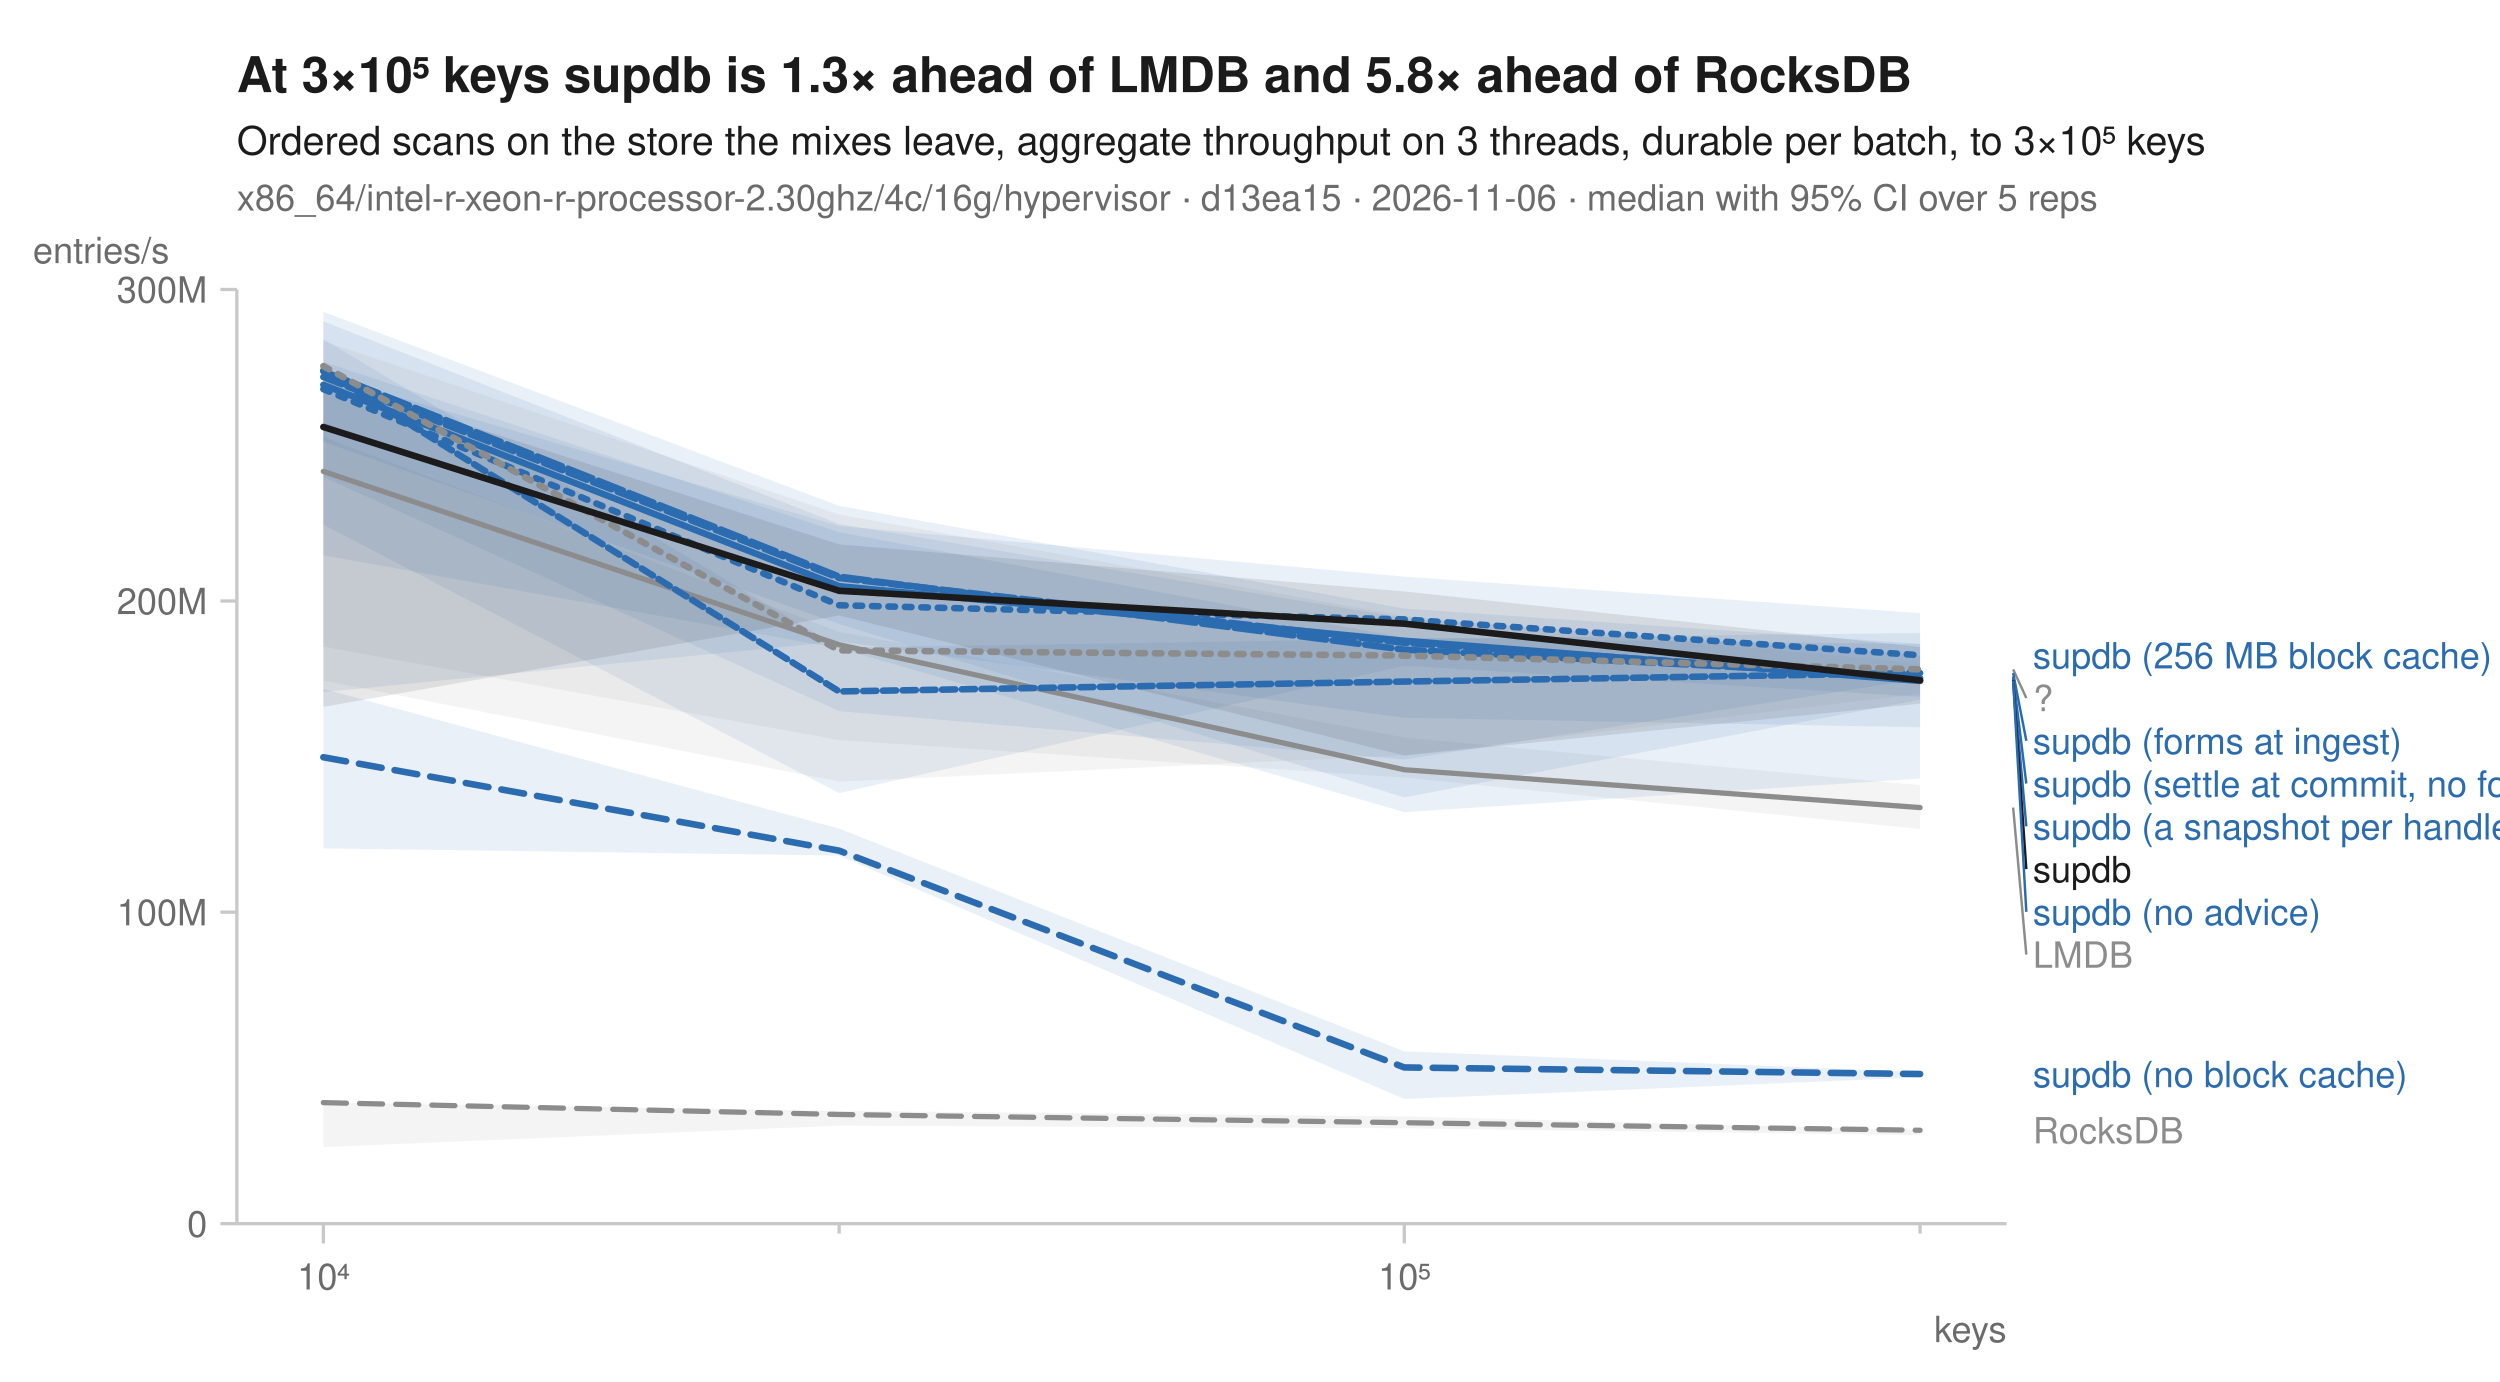
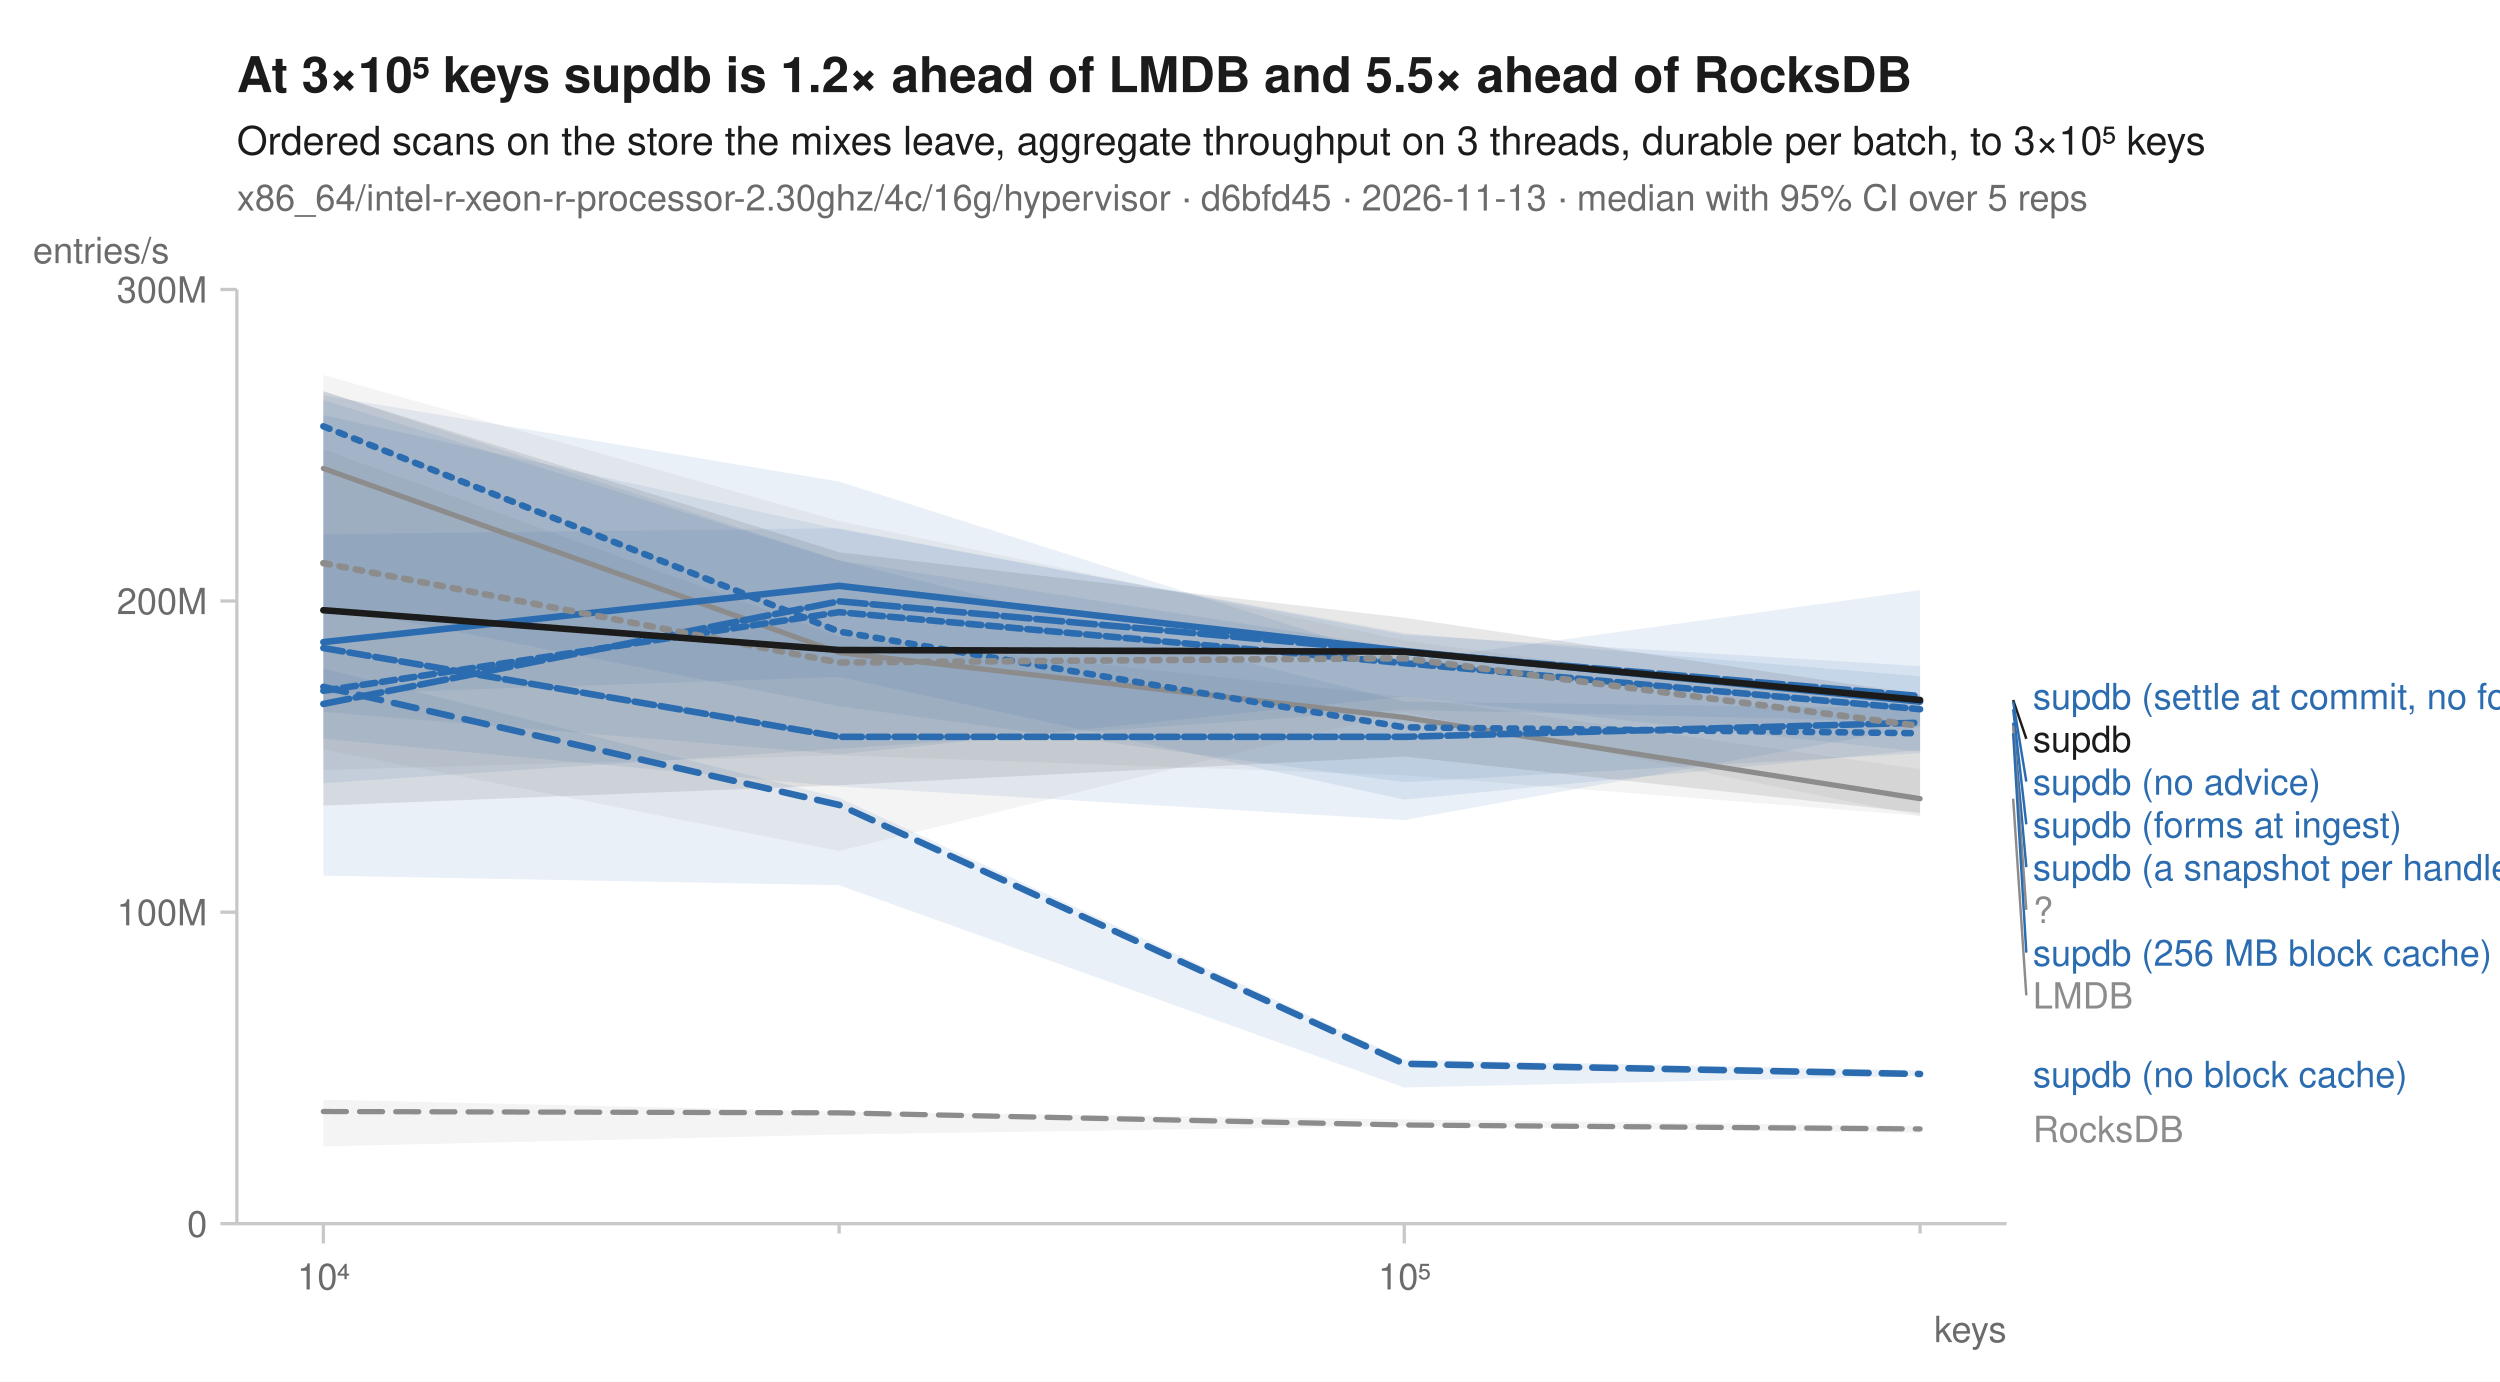
<svg xmlns="http://www.w3.org/2000/svg" width="760" height="420" viewBox="0 0 760 420" font-family="-apple-system, BlinkMacSystemFont, 'Segoe UI', Helvetica, Arial, sans-serif" fill="#1b1b1b">
  <rect width="760" height="420" fill="white" />
-   <text x="72" y="28" font-size="15" font-weight="600">At 3×10⁵ keys supdb is 1.3× ahead of LMDB and 5.8× ahead of RocksDB</text>
+   <text x="72" y="28" font-size="15" font-weight="600">At 3×10⁵ keys supdb is 1.2× ahead of LMDB and 5.5× ahead of RocksDB</text>
  <text x="72" y="47" font-size="12">Ordered scans on the store the mixes leave, aggregate throughput on 3 threads, durable per batch, to 3×10⁵ keys</text>
-   <text x="72" y="64" font-size="11" fill="#6b6b6b">x86_64/intel-r-xeon-r-processor-2.30ghz/4c/16g/hypervisor · d13ea15 · 2026-11-06 · median with 95% CI over 5 reps</text>
+   <text x="72" y="64" font-size="11" fill="#6b6b6b">x86_64/intel-r-xeon-r-processor-2.30ghz/4c/16g/hypervisor · d6bfd45 · 2026-11-13 · median with 95% CI over 5 reps</text>
  <line x1="72" y1="372" x2="610" y2="372" stroke="#c8c8c8" stroke-width="1" />
  <line x1="72" y1="88" x2="72" y2="372" stroke="#c8c8c8" stroke-width="1" />
  <line x1="98.3" y1="372" x2="98.3" y2="378" stroke="#c8c8c8" stroke-width="1" />
  <text x="98.3" y="392" font-size="11" text-anchor="middle" fill="#6b6b6b">10⁴</text>
  <line x1="255.1" y1="372" x2="255.1" y2="375" stroke="#c8c8c8" stroke-width="1" />
  <line x1="426.9" y1="372" x2="426.9" y2="378" stroke="#c8c8c8" stroke-width="1" />
  <text x="426.9" y="392" font-size="11" text-anchor="middle" fill="#6b6b6b">10⁵</text>
  <line x1="583.7" y1="372" x2="583.7" y2="375" stroke="#c8c8c8" stroke-width="1" />
  <text x="610" y="408" font-size="11" text-anchor="end" fill="#6b6b6b">keys</text>
  <line x1="67" y1="372.0" x2="72" y2="372.0" stroke="#c8c8c8" stroke-width="1" />
  <text x="63" y="376.0" font-size="11" text-anchor="end" fill="#6b6b6b">0</text>
  <line x1="67" y1="277.3" x2="72" y2="277.3" stroke="#c8c8c8" stroke-width="1" />
  <text x="63" y="281.3" font-size="11" text-anchor="end" fill="#6b6b6b">100M</text>
  <line x1="67" y1="182.7" x2="72" y2="182.7" stroke="#c8c8c8" stroke-width="1" />
  <text x="63" y="186.7" font-size="11" text-anchor="end" fill="#6b6b6b">200M</text>
  <line x1="67" y1="88.0" x2="72" y2="88.0" stroke="#c8c8c8" stroke-width="1" />
  <text x="63" y="92.0" font-size="11" text-anchor="end" fill="#6b6b6b">300M</text>
  <text x="10" y="80" font-size="11" text-anchor="start" fill="#6b6b6b">entries/s</text>
-   <path d="M98.3,335.2 L255.1,337.7 L426.9,339.4 L583.7,343.5 L583.7,345.1 L426.9,343.0 L255.1,342.2 L98.3,348.7 Z" fill="#8c8c8c" fill-opacity="0.10" />
-   <path d="M98.3,132.8 L255.1,192.1 L426.9,224.2 L583.7,238.7 L583.7,252.0 L426.9,236.4 L255.1,225.0 L98.3,196.6 Z" fill="#8c8c8c" fill-opacity="0.10" />
-   <path d="M98.3,114.0 L255.1,159.9 L426.9,175.3 L583.7,186.4 L583.7,221.1 L426.9,218.2 L255.1,195.0 L98.3,210.4 Z" fill="#2b6cb0" fill-opacity="0.10" />
-   <path d="M98.3,209.4 L255.1,251.9 L426.9,319.6 L583.7,325.9 L583.7,327.5 L426.9,334.1 L255.1,260.1 L98.3,257.9 Z" fill="#2b6cb0" fill-opacity="0.10" />
-   <path d="M98.3,110.0 L255.1,161.8 L426.9,193.9 L583.7,195.8 L583.7,212.7 L426.9,242.4 L255.1,189.7 L98.3,134.3 Z" fill="#2b6cb0" fill-opacity="0.10" />
-   <path d="M98.3,97.7 L255.1,159.3 L426.9,187.9 L583.7,199.3 L583.7,211.8 L426.9,202.4 L255.1,241.1 L98.3,159.5 Z" fill="#2b6cb0" fill-opacity="0.10" />
-   <path d="M98.3,94.8 L255.1,153.8 L426.9,185.0 L583.7,195.7 L583.7,236.7 L426.9,246.9 L255.1,197.1 L98.3,168.8 Z" fill="#2b6cb0" fill-opacity="0.10" />
-   <path d="M98.3,103.1 L255.1,196.9 L426.9,194.2 L583.7,192.4 L583.7,206.4 L426.9,230.9 L255.1,216.2 L98.3,145.0 Z" fill="#2b6cb0" fill-opacity="0.10" />
-   <path d="M98.3,103.7 L255.1,156.4 L426.9,187.3 L583.7,201.7 L583.7,210.9 L426.9,229.6 L255.1,237.6 L98.3,206.9 Z" fill="#8c8c8c" fill-opacity="0.10" />
-   <path d="M98.3,115.2 L255.1,165.5 L426.9,179.8 L583.7,196.7 L583.7,213.9 L426.9,229.7 L255.1,187.1 L98.3,214.9 Z" fill="#1b1b1b" fill-opacity="0.10" />
-   <path d="M98.3,335.2 L255.1,338.8 L426.9,341.3 L583.7,343.6 " fill="none" stroke="#8c8c8c" stroke-width="1.6" stroke-linejoin="round" stroke-linecap="round" stroke-dasharray="7,4" />
-   <path d="M98.3,143.3 L255.1,196.0 L426.9,234.0 L583.7,245.5 " fill="none" stroke="#8c8c8c" stroke-width="1.6" stroke-linejoin="round" stroke-linecap="round" />
-   <path d="M98.3,118.3 L255.1,184.0 L426.9,188.3 L583.7,199.2 " fill="none" stroke="#2b6cb0" stroke-width="2" stroke-linejoin="round" stroke-linecap="round" stroke-dasharray="2,3" />
-   <path d="M98.3,230.2 L255.1,258.6 L426.9,324.5 L583.7,326.5 " fill="none" stroke="#2b6cb0" stroke-width="2" stroke-linejoin="round" stroke-linecap="round" stroke-dasharray="7,4" />
-   <path d="M98.3,117.0 L255.1,178.2 L426.9,194.8 L583.7,207.0 " fill="none" stroke="#2b6cb0" stroke-width="2" stroke-linejoin="round" stroke-linecap="round" />
-   <path d="M98.3,114.6 L255.1,175.7 L426.9,195.4 L583.7,206.2 " fill="none" stroke="#2b6cb0" stroke-width="2" stroke-linejoin="round" stroke-linecap="round" stroke-dasharray="6,2" />
-   <path d="M98.3,112.9 L255.1,175.3 L426.9,197.5 L583.7,205.7 " fill="none" stroke="#2b6cb0" stroke-width="2" stroke-linejoin="round" stroke-linecap="round" stroke-dasharray="8,2" />
-   <path d="M98.3,112.6 L255.1,210.2 L426.9,207.2 L583.7,204.6 " fill="none" stroke="#2b6cb0" stroke-width="2" stroke-linejoin="round" stroke-linecap="round" stroke-dasharray="4,2" />
-   <path d="M98.3,111.3 L255.1,197.7 L426.9,199.3 L583.7,203.5 " fill="none" stroke="#8c8c8c" stroke-width="2" stroke-linejoin="round" stroke-linecap="round" stroke-dasharray="2,3" />
-   <path d="M98.3,129.8 L255.1,179.6 L426.9,189.6 L583.7,206.8 " fill="none" stroke="#1b1b1b" stroke-width="2" stroke-linejoin="round" stroke-linecap="round" />
-   <text x="618.0" y="203.2" font-size="11" fill="#2b6cb0">supdb (256 MB block cache)</text>
-   <line x1="612.0" y1="203.5" x2="616.0" y2="212.2" stroke="#8c8c8c" stroke-width="0.75" />
-   <text x="618.0" y="216.2" font-size="11" fill="#8c8c8c">?</text>
-   <line x1="612.0" y1="204.6" x2="616.0" y2="225.2" stroke="#2b6cb0" stroke-width="0.75" />
-   <text x="618.0" y="229.2" font-size="11" fill="#2b6cb0">supdb (forms at ingest)</text>
-   <line x1="612.0" y1="205.7" x2="616.0" y2="238.2" stroke="#2b6cb0" stroke-width="0.75" />
-   <text x="618.0" y="242.2" font-size="11" fill="#2b6cb0">supdb (settle at commit, no forms)</text>
-   <line x1="612.0" y1="206.2" x2="616.0" y2="251.2" stroke="#2b6cb0" stroke-width="0.75" />
-   <text x="618.0" y="255.2" font-size="11" fill="#2b6cb0">supdb (a snapshot per handle)</text>
-   <line x1="612.0" y1="206.8" x2="616.0" y2="264.2" stroke="#1b1b1b" stroke-width="0.75" />
-   <text x="618.0" y="268.2" font-size="11" fill="#1b1b1b">supdb</text>
-   <line x1="612.0" y1="207.0" x2="616.0" y2="277.2" stroke="#2b6cb0" stroke-width="0.75" />
-   <text x="618.0" y="281.2" font-size="11" fill="#2b6cb0">supdb (no advice)</text>
-   <line x1="612.0" y1="245.5" x2="616.0" y2="290.2" stroke="#8c8c8c" stroke-width="0.75" />
-   <text x="618.0" y="294.2" font-size="11" fill="#8c8c8c">LMDB</text>
+   <path d="M98.3,334.3 L255.1,337.9 L426.9,340.3 L583.7,342.3 L583.7,344.4 L426.9,342.3 L255.1,344.9 L98.3,348.5 Z" fill="#8c8c8c" fill-opacity="0.10" />
+   <path d="M98.3,136.6 L255.1,193.5 L426.9,211.8 L583.7,233.8 L583.7,248.0 L426.9,235.7 L255.1,229.6 L98.3,234.1 Z" fill="#8c8c8c" fill-opacity="0.10" />
+   <path d="M98.3,121.6 L255.1,170.4 L426.9,213.3 L583.7,215.3 L583.7,229.0 L426.9,237.8 L255.1,214.7 L98.3,184.2 Z" fill="#2b6cb0" fill-opacity="0.10" />
+   <path d="M98.3,203.2 L255.1,242.5 L426.9,322.1 L583.7,325.4 L583.7,327.1 L426.9,330.6 L255.1,269.1 L98.3,266.2 Z" fill="#2b6cb0" fill-opacity="0.10" />
+   <path d="M98.3,126.2 L255.1,160.9 L426.9,192.5 L583.7,205.6 L583.7,228.0 L426.9,243.1 L255.1,205.8 L98.3,211.1 Z" fill="#2b6cb0" fill-opacity="0.10" />
+   <path d="M98.3,118.9 L255.1,170.4 L426.9,197.2 L583.7,212.0 L583.7,220.9 L426.9,249.3 L255.1,239.1 L98.3,224.6 Z" fill="#2b6cb0" fill-opacity="0.10" />
+   <path d="M98.3,162.4 L255.1,160.6 L426.9,193.0 L583.7,202.5 L583.7,219.4 L426.9,215.8 L255.1,227.6 L98.3,238.1 Z" fill="#2b6cb0" fill-opacity="0.10" />
+   <path d="M98.3,120.2 L255.1,146.4 L426.9,201.1 L583.7,179.4 L583.7,228.5 L426.9,211.8 L255.1,229.3 L98.3,216.4 Z" fill="#2b6cb0" fill-opacity="0.10" />
+   <path d="M98.3,114.0 L255.1,158.4 L426.9,194.7 L583.7,215.8 L583.7,248.0 L426.9,216.4 L255.1,258.7 L98.3,227.8 Z" fill="#8c8c8c" fill-opacity="0.10" />
+   <path d="M98.3,119.0 L255.1,167.9 L426.9,187.8 L583.7,211.1 L583.7,247.1 L426.9,230.0 L255.1,238.7 L98.3,244.9 Z" fill="#1b1b1b" fill-opacity="0.10" />
+   <path d="M98.3,337.9 L255.1,338.3 L426.9,342.0 L583.7,343.2 " fill="none" stroke="#8c8c8c" stroke-width="1.6" stroke-linejoin="round" stroke-linecap="round" stroke-dasharray="7,4" />
+   <path d="M98.3,142.4 L255.1,198.4 L426.9,218.1 L583.7,242.8 " fill="none" stroke="#8c8c8c" stroke-width="1.6" stroke-linejoin="round" stroke-linecap="round" />
+   <path d="M98.3,129.6 L255.1,192.0 L426.9,221.1 L583.7,222.9 " fill="none" stroke="#2b6cb0" stroke-width="2" stroke-linejoin="round" stroke-linecap="round" stroke-dasharray="2,3" />
+   <path d="M98.3,208.8 L255.1,244.7 L426.9,323.4 L583.7,326.5 " fill="none" stroke="#2b6cb0" stroke-width="2" stroke-linejoin="round" stroke-linecap="round" stroke-dasharray="7,4" />
+   <path d="M98.3,195.2 L255.1,178.1 L426.9,197.9 L583.7,213.3 " fill="none" stroke="#2b6cb0" stroke-width="2" stroke-linejoin="round" stroke-linecap="round" />
+   <path d="M98.3,197.0 L255.1,224.0 L426.9,224.0 L583.7,219.7 " fill="none" stroke="#2b6cb0" stroke-width="2" stroke-linejoin="round" stroke-linecap="round" stroke-dasharray="6,2" />
+   <path d="M98.3,214.0 L255.1,182.8 L426.9,198.2 L583.7,211.6 " fill="none" stroke="#2b6cb0" stroke-width="2" stroke-linejoin="round" stroke-linecap="round" stroke-dasharray="8,2" />
+   <path d="M98.3,210.0 L255.1,186.1 L426.9,201.6 L583.7,215.6 " fill="none" stroke="#2b6cb0" stroke-width="2" stroke-linejoin="round" stroke-linecap="round" stroke-dasharray="4,2" />
+   <path d="M98.3,171.2 L255.1,201.4 L426.9,200.1 L583.7,220.7 " fill="none" stroke="#8c8c8c" stroke-width="2" stroke-linejoin="round" stroke-linecap="round" stroke-dasharray="2,3" />
+   <path d="M98.3,185.5 L255.1,197.6 L426.9,198.1 L583.7,212.8 " fill="none" stroke="#1b1b1b" stroke-width="2" stroke-linejoin="round" stroke-linecap="round" />
+   <text x="618.0" y="215.6" font-size="11" fill="#2b6cb0">supdb (settle at commit, no forms)</text>
+   <line x1="612.0" y1="212.8" x2="616.0" y2="224.6" stroke="#1b1b1b" stroke-width="0.75" />
+   <text x="618.0" y="228.6" font-size="11" fill="#1b1b1b">supdb</text>
+   <line x1="612.0" y1="213.3" x2="616.0" y2="237.6" stroke="#2b6cb0" stroke-width="0.75" />
+   <text x="618.0" y="241.6" font-size="11" fill="#2b6cb0">supdb (no advice)</text>
+   <line x1="612.0" y1="215.6" x2="616.0" y2="250.6" stroke="#2b6cb0" stroke-width="0.75" />
+   <text x="618.0" y="254.6" font-size="11" fill="#2b6cb0">supdb (forms at ingest)</text>
+   <line x1="612.0" y1="219.7" x2="616.0" y2="263.6" stroke="#2b6cb0" stroke-width="0.75" />
+   <text x="618.0" y="267.6" font-size="11" fill="#2b6cb0">supdb (a snapshot per handle)</text>
+   <line x1="612.0" y1="220.7" x2="616.0" y2="276.6" stroke="#8c8c8c" stroke-width="0.75" />
+   <text x="618.0" y="280.6" font-size="11" fill="#8c8c8c">?</text>
+   <line x1="612.0" y1="222.9" x2="616.0" y2="289.6" stroke="#2b6cb0" stroke-width="0.75" />
+   <text x="618.0" y="293.6" font-size="11" fill="#2b6cb0">supdb (256 MB block cache)</text>
+   <line x1="612.0" y1="242.8" x2="616.0" y2="302.6" stroke="#8c8c8c" stroke-width="0.75" />
+   <text x="618.0" y="306.6" font-size="11" fill="#8c8c8c">LMDB</text>
  <text x="618.0" y="330.5" font-size="11" fill="#2b6cb0">supdb (no block cache)</text>
-   <text x="618.0" y="347.6" font-size="11" fill="#8c8c8c">RocksDB</text>
+   <text x="618.0" y="347.2" font-size="11" fill="#8c8c8c">RocksDB</text>
</svg>
